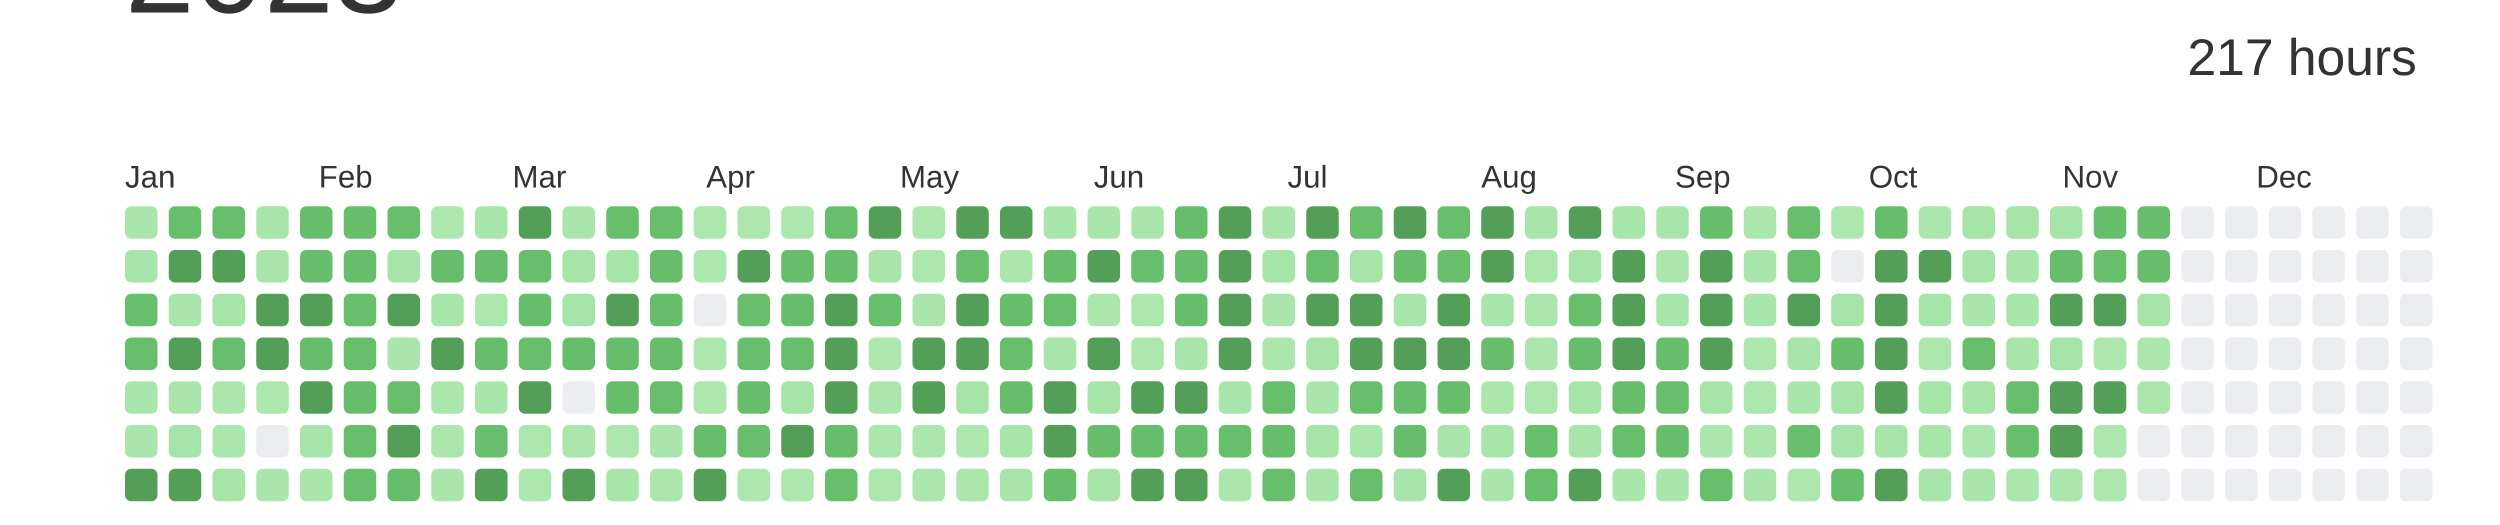
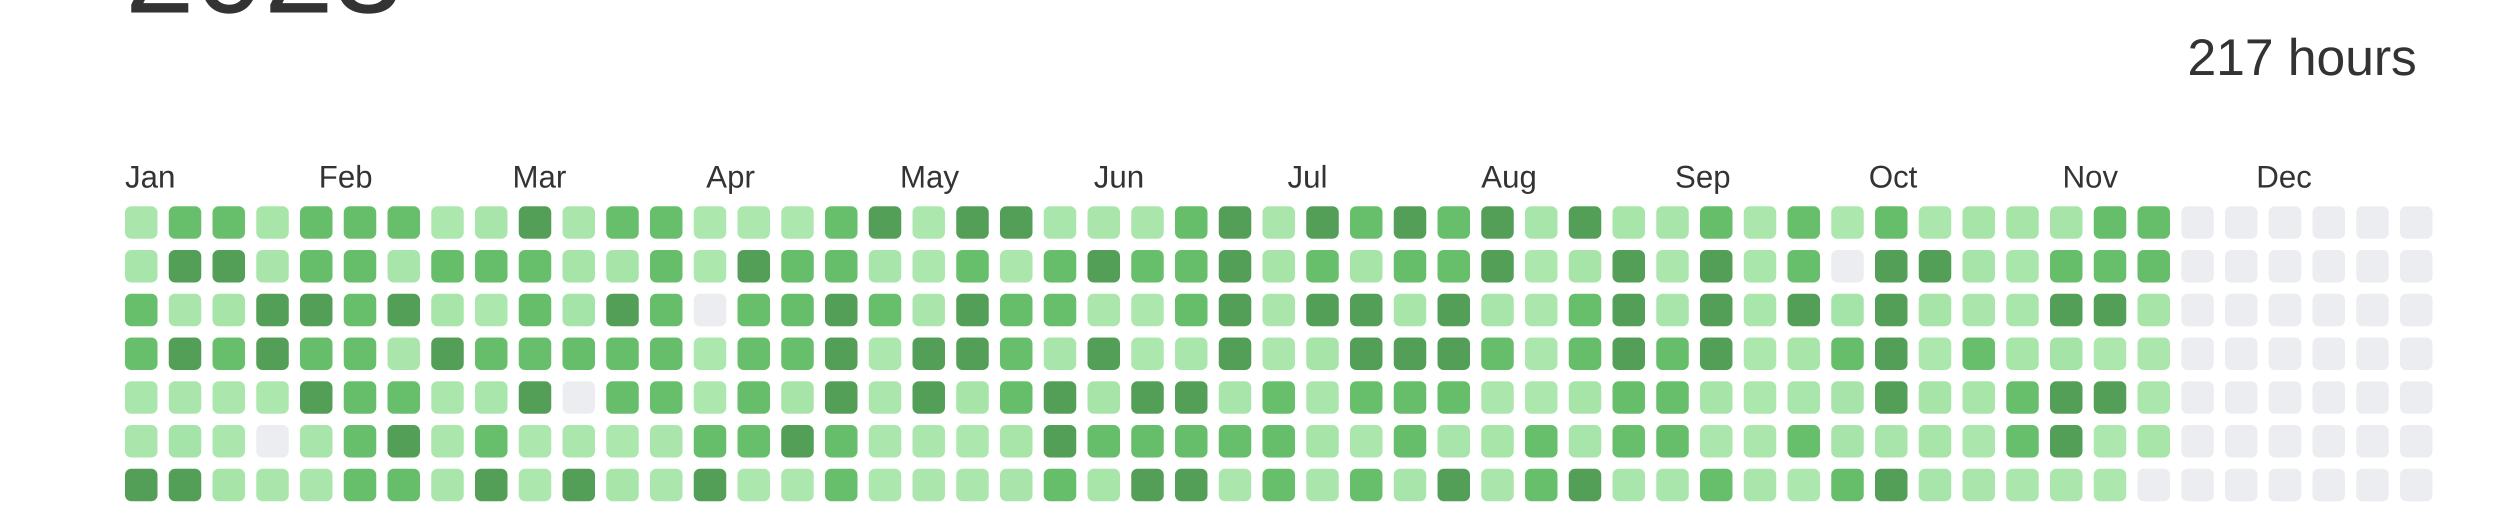
<svg xmlns="http://www.w3.org/2000/svg" baseProfile="full" height="42mm" version="1.1" viewBox="0,0,200,42" width="200mm">
  <defs />
  <rect fill="#ffffff" height="42" width="200" x="0" y="0" />
  <text alignment-baseline="hanging" fill="#333333" style="font-size:10.0px; font-family:Arial;" x="10" y="1">2023</text>
  <text alignment-baseline="hanging" fill="#333333" style="font-size:4.125px; font-family:Arial;" x="175" y="6">217 hours</text>
  <text fill="#333333" style="font-size:2.5px; font-family:Arial" x="10.0" y="15">Jan</text>
  <text fill="#333333" style="font-size:2.5px; font-family:Arial" x="25.5" y="15">Feb</text>
  <text fill="#333333" style="font-size:2.5px; font-family:Arial" x="41.0" y="15">Mar</text>
  <text fill="#333333" style="font-size:2.5px; font-family:Arial" x="56.5" y="15">Apr</text>
  <text fill="#333333" style="font-size:2.5px; font-family:Arial" x="72.0" y="15">May</text>
  <text fill="#333333" style="font-size:2.5px; font-family:Arial" x="87.5" y="15">Jun</text>
  <text fill="#333333" style="font-size:2.5px; font-family:Arial" x="103.0" y="15">Jul</text>
  <text fill="#333333" style="font-size:2.5px; font-family:Arial" x="118.5" y="15">Aug</text>
  <text fill="#333333" style="font-size:2.5px; font-family:Arial" x="134.0" y="15">Sep</text>
  <text fill="#333333" style="font-size:2.5px; font-family:Arial" x="149.5" y="15">Oct</text>
  <text fill="#333333" style="font-size:2.5px; font-family:Arial" x="165.0" y="15">Nov</text>
  <text fill="#333333" style="font-size:2.5px; font-family:Arial" x="180.5" y="15">Dec</text>
  <rect fill="#aae6ac" height="2.6" rx="0.5" ry="0.5" width="2.6" x="10.0" y="16.5" />
  <rect fill="#a8e5aa" height="2.6" rx="0.5" ry="0.5" width="2.6" x="10.0" y="20.0" />
  <rect fill="#67bf6c" height="2.6" rx="0.5" ry="0.5" width="2.6" x="10.0" y="23.5" />
  <rect fill="#67bf6c" height="2.6" rx="0.5" ry="0.5" width="2.6" x="10.0" y="27.0" />
  <rect fill="#a9e6ab" height="2.6" rx="0.5" ry="0.5" width="2.6" x="10.0" y="30.5" />
  <rect fill="#aae6ac" height="2.6" rx="0.5" ry="0.5" width="2.6" x="10.0" y="34.0" />
  <rect fill="#549F57" height="2.6" rx="0.5" ry="0.5" width="2.6" x="10.0" y="37.5" />
  <rect fill="#67bf6c" height="2.6" rx="0.5" ry="0.5" width="2.6" x="13.5" y="16.5" />
  <rect fill="#549F57" height="2.6" rx="0.5" ry="0.5" width="2.6" x="13.5" y="20.0" />
  <rect fill="#aae6ac" height="2.6" rx="0.5" ry="0.5" width="2.6" x="13.5" y="23.5" />
  <rect fill="#549F57" height="2.6" rx="0.5" ry="0.5" width="2.6" x="13.5" y="27.0" />
  <rect fill="#aae6ac" height="2.6" rx="0.5" ry="0.5" width="2.6" x="13.5" y="30.5" />
  <rect fill="#a5e4a8" height="2.6" rx="0.5" ry="0.5" width="2.6" x="13.5" y="34.0" />
  <rect fill="#549F57" height="2.6" rx="0.5" ry="0.5" width="2.6" x="13.5" y="37.5" />
  <rect fill="#67bf6b" height="2.6" rx="0.5" ry="0.5" width="2.6" x="17.0" y="16.5" />
  <rect fill="#549F57" height="2.6" rx="0.5" ry="0.5" width="2.6" x="17.0" y="20.0" />
  <rect fill="#a6e4a8" height="2.6" rx="0.5" ry="0.5" width="2.6" x="17.0" y="23.5" />
  <rect fill="#67bf6c" height="2.6" rx="0.5" ry="0.5" width="2.6" x="17.0" y="27.0" />
  <rect fill="#abe7ad" height="2.6" rx="0.5" ry="0.5" width="2.6" x="17.0" y="30.5" />
  <rect fill="#abe7ad" height="2.6" rx="0.5" ry="0.5" width="2.6" x="17.0" y="34.0" />
  <rect fill="#a6e4a8" height="2.6" rx="0.5" ry="0.5" width="2.6" x="17.0" y="37.5" />
  <rect fill="#a7e5a9" height="2.6" rx="0.5" ry="0.5" width="2.6" x="20.5" y="16.5" />
  <rect fill="#a9e5ab" height="2.6" rx="0.5" ry="0.5" width="2.6" x="20.5" y="20.0" />
  <rect fill="#549F57" height="2.6" rx="0.5" ry="0.5" width="2.6" x="20.5" y="23.5" />
  <rect fill="#549F57" height="2.6" rx="0.5" ry="0.5" width="2.6" x="20.5" y="27.0" />
  <rect fill="#ace7ae" height="2.6" rx="0.5" ry="0.5" width="2.6" x="20.5" y="30.5" />
  <rect fill="#EBEDF0" height="2.6" rx="0.5" ry="0.5" width="2.6" x="20.5" y="34.0" />
  <rect fill="#aae6ac" height="2.6" rx="0.5" ry="0.5" width="2.6" x="20.5" y="37.5" />
  <rect fill="#66be6b" height="2.6" rx="0.5" ry="0.5" width="2.6" x="24.0" y="16.5" />
  <rect fill="#66be6b" height="2.6" rx="0.5" ry="0.5" width="2.6" x="24.0" y="20.0" />
  <rect fill="#549F57" height="2.6" rx="0.5" ry="0.5" width="2.6" x="24.0" y="23.5" />
  <rect fill="#66be6b" height="2.6" rx="0.5" ry="0.5" width="2.6" x="24.0" y="27.0" />
  <rect fill="#549F57" height="2.6" rx="0.5" ry="0.5" width="2.6" x="24.0" y="30.5" />
  <rect fill="#a8e5aa" height="2.6" rx="0.5" ry="0.5" width="2.6" x="24.0" y="34.0" />
  <rect fill="#aae6ac" height="2.6" rx="0.5" ry="0.5" width="2.6" x="24.0" y="37.5" />
  <rect fill="#66be6b" height="2.6" rx="0.5" ry="0.5" width="2.6" x="27.5" y="16.5" />
  <rect fill="#66be6b" height="2.6" rx="0.5" ry="0.5" width="2.6" x="27.5" y="20.0" />
  <rect fill="#67bf6c" height="2.6" rx="0.5" ry="0.5" width="2.6" x="27.5" y="23.5" />
  <rect fill="#67bf6c" height="2.6" rx="0.5" ry="0.5" width="2.6" x="27.5" y="27.0" />
  <rect fill="#66be6b" height="2.6" rx="0.5" ry="0.5" width="2.6" x="27.5" y="30.5" />
  <rect fill="#67bf6c" height="2.6" rx="0.5" ry="0.5" width="2.6" x="27.5" y="34.0" />
  <rect fill="#67bf6c" height="2.6" rx="0.5" ry="0.5" width="2.6" x="27.5" y="37.5" />
  <rect fill="#67bf6c" height="2.6" rx="0.5" ry="0.5" width="2.6" x="31.0" y="16.5" />
  <rect fill="#a8e5aa" height="2.6" rx="0.5" ry="0.5" width="2.6" x="31.0" y="20.0" />
  <rect fill="#549F57" height="2.6" rx="0.5" ry="0.5" width="2.6" x="31.0" y="23.5" />
  <rect fill="#aae6ac" height="2.6" rx="0.5" ry="0.5" width="2.6" x="31.0" y="27.0" />
  <rect fill="#67bf6c" height="2.6" rx="0.5" ry="0.5" width="2.6" x="31.0" y="30.5" />
  <rect fill="#549F57" height="2.6" rx="0.5" ry="0.5" width="2.6" x="31.0" y="34.0" />
  <rect fill="#66be6b" height="2.6" rx="0.5" ry="0.5" width="2.6" x="31.0" y="37.5" />
  <rect fill="#ace7ae" height="2.6" rx="0.5" ry="0.5" width="2.6" x="34.5" y="16.5" />
  <rect fill="#66be6b" height="2.6" rx="0.5" ry="0.5" width="2.6" x="34.5" y="20.0" />
  <rect fill="#a7e5a9" height="2.6" rx="0.5" ry="0.5" width="2.6" x="34.5" y="23.5" />
  <rect fill="#549F57" height="2.6" rx="0.5" ry="0.5" width="2.6" x="34.5" y="27.0" />
  <rect fill="#abe7ad" height="2.6" rx="0.5" ry="0.5" width="2.6" x="34.5" y="30.5" />
  <rect fill="#abe6ad" height="2.6" rx="0.5" ry="0.5" width="2.6" x="34.5" y="34.0" />
  <rect fill="#aae6ac" height="2.6" rx="0.5" ry="0.5" width="2.6" x="34.5" y="37.5" />
  <rect fill="#a8e5aa" height="2.6" rx="0.5" ry="0.5" width="2.6" x="38.0" y="16.5" />
  <rect fill="#66be6b" height="2.6" rx="0.5" ry="0.5" width="2.6" x="38.0" y="20.0" />
  <rect fill="#ace7ae" height="2.6" rx="0.5" ry="0.5" width="2.6" x="38.0" y="23.5" />
  <rect fill="#66be6b" height="2.6" rx="0.5" ry="0.5" width="2.6" x="38.0" y="27.0" />
  <rect fill="#a9e6ab" height="2.6" rx="0.5" ry="0.5" width="2.6" x="38.0" y="30.5" />
  <rect fill="#67bf6c" height="2.6" rx="0.5" ry="0.5" width="2.6" x="38.0" y="34.0" />
  <rect fill="#549F57" height="2.6" rx="0.5" ry="0.5" width="2.6" x="38.0" y="37.5" />
  <rect fill="#549F57" height="2.6" rx="0.5" ry="0.5" width="2.6" x="41.5" y="16.5" />
  <rect fill="#67bf6c" height="2.6" rx="0.5" ry="0.5" width="2.6" x="41.5" y="20.0" />
  <rect fill="#66be6b" height="2.6" rx="0.5" ry="0.5" width="2.6" x="41.5" y="23.5" />
  <rect fill="#67bf6c" height="2.6" rx="0.5" ry="0.5" width="2.6" x="41.5" y="27.0" />
  <rect fill="#549F57" height="2.6" rx="0.5" ry="0.5" width="2.6" x="41.5" y="30.5" />
  <rect fill="#ace7ae" height="2.6" rx="0.5" ry="0.5" width="2.6" x="41.5" y="34.0" />
  <rect fill="#ace7ae" height="2.6" rx="0.5" ry="0.5" width="2.6" x="41.5" y="37.5" />
  <rect fill="#aae6ac" height="2.6" rx="0.5" ry="0.5" width="2.6" x="45.0" y="16.5" />
  <rect fill="#a6e4a8" height="2.6" rx="0.5" ry="0.5" width="2.6" x="45.0" y="20.0" />
  <rect fill="#a5e4a8" height="2.6" rx="0.5" ry="0.5" width="2.6" x="45.0" y="23.5" />
  <rect fill="#66be6b" height="2.6" rx="0.5" ry="0.5" width="2.6" x="45.0" y="27.0" />
  <rect fill="#EBEDF0" height="2.6" rx="0.5" ry="0.5" width="2.6" x="45.0" y="30.5" />
  <rect fill="#abe6ad" height="2.6" rx="0.5" ry="0.5" width="2.6" x="45.0" y="34.0" />
  <rect fill="#549F57" height="2.6" rx="0.5" ry="0.5" width="2.6" x="45.0" y="37.5" />
  <rect fill="#67bf6c" height="2.6" rx="0.5" ry="0.5" width="2.6" x="48.5" y="16.5" />
  <rect fill="#a6e4a8" height="2.6" rx="0.5" ry="0.5" width="2.6" x="48.5" y="20.0" />
  <rect fill="#549F57" height="2.6" rx="0.5" ry="0.5" width="2.6" x="48.5" y="23.5" />
  <rect fill="#66be6b" height="2.6" rx="0.5" ry="0.5" width="2.6" x="48.5" y="27.0" />
  <rect fill="#66be6b" height="2.6" rx="0.5" ry="0.5" width="2.6" x="48.5" y="30.5" />
  <rect fill="#ace7ae" height="2.6" rx="0.5" ry="0.5" width="2.6" x="48.5" y="34.0" />
  <rect fill="#a7e5a9" height="2.6" rx="0.5" ry="0.5" width="2.6" x="48.5" y="37.5" />
  <rect fill="#67bf6b" height="2.6" rx="0.5" ry="0.5" width="2.6" x="52.0" y="16.5" />
  <rect fill="#66be6b" height="2.6" rx="0.5" ry="0.5" width="2.6" x="52.0" y="20.0" />
  <rect fill="#66be6b" height="2.6" rx="0.5" ry="0.5" width="2.6" x="52.0" y="23.5" />
  <rect fill="#66be6b" height="2.6" rx="0.5" ry="0.5" width="2.6" x="52.0" y="27.0" />
  <rect fill="#67bf6c" height="2.6" rx="0.5" ry="0.5" width="2.6" x="52.0" y="30.5" />
  <rect fill="#aae6ac" height="2.6" rx="0.5" ry="0.5" width="2.6" x="52.0" y="34.0" />
  <rect fill="#abe7ad" height="2.6" rx="0.5" ry="0.5" width="2.6" x="52.0" y="37.5" />
  <rect fill="#ace7ae" height="2.6" rx="0.5" ry="0.5" width="2.6" x="55.5" y="16.5" />
  <rect fill="#ace7ae" height="2.6" rx="0.5" ry="0.5" width="2.6" x="55.5" y="20.0" />
  <rect fill="#EBEDF0" height="2.6" rx="0.5" ry="0.5" width="2.6" x="55.5" y="23.5" />
  <rect fill="#ace7ae" height="2.6" rx="0.5" ry="0.5" width="2.6" x="55.5" y="27.0" />
  <rect fill="#ace7ae" height="2.6" rx="0.5" ry="0.5" width="2.6" x="55.5" y="30.5" />
  <rect fill="#66be6b" height="2.6" rx="0.5" ry="0.5" width="2.6" x="55.5" y="34.0" />
  <rect fill="#549F57" height="2.6" rx="0.5" ry="0.5" width="2.6" x="55.5" y="37.5" />
  <rect fill="#ace7ae" height="2.6" rx="0.5" ry="0.5" width="2.6" x="59.0" y="16.5" />
  <rect fill="#549F57" height="2.6" rx="0.5" ry="0.5" width="2.6" x="59.0" y="20.0" />
  <rect fill="#67bf6c" height="2.6" rx="0.5" ry="0.5" width="2.6" x="59.0" y="23.5" />
  <rect fill="#67bf6c" height="2.6" rx="0.5" ry="0.5" width="2.6" x="59.0" y="27.0" />
  <rect fill="#66be6b" height="2.6" rx="0.5" ry="0.5" width="2.6" x="59.0" y="30.5" />
  <rect fill="#67bf6c" height="2.6" rx="0.5" ry="0.5" width="2.6" x="59.0" y="34.0" />
  <rect fill="#ace7ae" height="2.6" rx="0.5" ry="0.5" width="2.6" x="59.0" y="37.5" />
  <rect fill="#ace7ae" height="2.6" rx="0.5" ry="0.5" width="2.6" x="62.5" y="16.5" />
  <rect fill="#66be6b" height="2.6" rx="0.5" ry="0.5" width="2.6" x="62.5" y="20.0" />
  <rect fill="#66be6a" height="2.6" rx="0.5" ry="0.5" width="2.6" x="62.5" y="23.5" />
  <rect fill="#67bf6c" height="2.6" rx="0.5" ry="0.5" width="2.6" x="62.5" y="27.0" />
  <rect fill="#a6e4a8" height="2.6" rx="0.5" ry="0.5" width="2.6" x="62.5" y="30.5" />
  <rect fill="#549F57" height="2.6" rx="0.5" ry="0.5" width="2.6" x="62.5" y="34.0" />
  <rect fill="#ace7ae" height="2.6" rx="0.5" ry="0.5" width="2.6" x="62.5" y="37.5" />
  <rect fill="#67bf6c" height="2.6" rx="0.5" ry="0.5" width="2.6" x="66.0" y="16.5" />
  <rect fill="#66be6b" height="2.6" rx="0.5" ry="0.5" width="2.6" x="66.0" y="20.0" />
  <rect fill="#549F57" height="2.6" rx="0.5" ry="0.5" width="2.6" x="66.0" y="23.5" />
  <rect fill="#549F57" height="2.6" rx="0.5" ry="0.5" width="2.6" x="66.0" y="27.0" />
  <rect fill="#549F57" height="2.6" rx="0.5" ry="0.5" width="2.6" x="66.0" y="30.5" />
  <rect fill="#66be6b" height="2.6" rx="0.5" ry="0.5" width="2.6" x="66.0" y="34.0" />
  <rect fill="#67bf6c" height="2.6" rx="0.5" ry="0.5" width="2.6" x="66.0" y="37.5" />
  <rect fill="#549F57" height="2.6" rx="0.5" ry="0.5" width="2.6" x="69.5" y="16.5" />
  <rect fill="#a8e5aa" height="2.6" rx="0.5" ry="0.5" width="2.6" x="69.5" y="20.0" />
  <rect fill="#67bf6c" height="2.6" rx="0.5" ry="0.5" width="2.6" x="69.5" y="23.5" />
  <rect fill="#ace7ae" height="2.6" rx="0.5" ry="0.5" width="2.6" x="69.5" y="27.0" />
  <rect fill="#abe7ad" height="2.6" rx="0.5" ry="0.5" width="2.6" x="69.5" y="30.5" />
  <rect fill="#abe7ad" height="2.6" rx="0.5" ry="0.5" width="2.6" x="69.5" y="34.0" />
  <rect fill="#ace7ae" height="2.6" rx="0.5" ry="0.5" width="2.6" x="69.5" y="37.5" />
  <rect fill="#ace7ae" height="2.6" rx="0.5" ry="0.5" width="2.6" x="73.0" y="16.5" />
  <rect fill="#ace7ae" height="2.6" rx="0.5" ry="0.5" width="2.6" x="73.0" y="20.0" />
  <rect fill="#aae6ac" height="2.6" rx="0.5" ry="0.5" width="2.6" x="73.0" y="23.5" />
  <rect fill="#549F57" height="2.6" rx="0.5" ry="0.5" width="2.6" x="73.0" y="27.0" />
  <rect fill="#549F57" height="2.6" rx="0.5" ry="0.5" width="2.6" x="73.0" y="30.5" />
  <rect fill="#abe6ad" height="2.6" rx="0.5" ry="0.5" width="2.6" x="73.0" y="34.0" />
  <rect fill="#abe6ad" height="2.6" rx="0.5" ry="0.5" width="2.6" x="73.0" y="37.5" />
  <rect fill="#549F57" height="2.6" rx="0.5" ry="0.5" width="2.6" x="76.5" y="16.5" />
  <rect fill="#67bf6c" height="2.6" rx="0.5" ry="0.5" width="2.6" x="76.5" y="20.0" />
  <rect fill="#549F57" height="2.6" rx="0.5" ry="0.5" width="2.6" x="76.5" y="23.5" />
  <rect fill="#549F57" height="2.6" rx="0.5" ry="0.5" width="2.6" x="76.5" y="27.0" />
  <rect fill="#a6e4a8" height="2.6" rx="0.5" ry="0.5" width="2.6" x="76.5" y="30.5" />
  <rect fill="#ace7ae" height="2.6" rx="0.5" ry="0.5" width="2.6" x="76.5" y="34.0" />
  <rect fill="#abe7ad" height="2.6" rx="0.5" ry="0.5" width="2.6" x="76.5" y="37.5" />
  <rect fill="#549F57" height="2.6" rx="0.5" ry="0.5" width="2.6" x="80.0" y="16.5" />
  <rect fill="#abe6ad" height="2.6" rx="0.5" ry="0.5" width="2.6" x="80.0" y="20.0" />
  <rect fill="#66be6b" height="2.6" rx="0.5" ry="0.5" width="2.6" x="80.0" y="23.5" />
  <rect fill="#67bf6c" height="2.6" rx="0.5" ry="0.5" width="2.6" x="80.0" y="27.0" />
  <rect fill="#66be6b" height="2.6" rx="0.5" ry="0.5" width="2.6" x="80.0" y="30.5" />
  <rect fill="#a7e5a9" height="2.6" rx="0.5" ry="0.5" width="2.6" x="80.0" y="34.0" />
  <rect fill="#a9e5ab" height="2.6" rx="0.5" ry="0.5" width="2.6" x="80.0" y="37.5" />
  <rect fill="#a9e6ac" height="2.6" rx="0.5" ry="0.5" width="2.6" x="83.5" y="16.5" />
  <rect fill="#66be6b" height="2.6" rx="0.5" ry="0.5" width="2.6" x="83.5" y="20.0" />
  <rect fill="#67bf6c" height="2.6" rx="0.5" ry="0.5" width="2.6" x="83.5" y="23.5" />
  <rect fill="#a8e5aa" height="2.6" rx="0.5" ry="0.5" width="2.6" x="83.5" y="27.0" />
  <rect fill="#549F57" height="2.6" rx="0.5" ry="0.5" width="2.6" x="83.5" y="30.5" />
  <rect fill="#549F57" height="2.6" rx="0.5" ry="0.5" width="2.6" x="83.5" y="34.0" />
  <rect fill="#66be6b" height="2.6" rx="0.5" ry="0.5" width="2.6" x="83.5" y="37.5" />
  <rect fill="#aae6ac" height="2.6" rx="0.5" ry="0.5" width="2.6" x="87.0" y="16.5" />
  <rect fill="#549F57" height="2.6" rx="0.5" ry="0.5" width="2.6" x="87.0" y="20.0" />
  <rect fill="#abe7ad" height="2.6" rx="0.5" ry="0.5" width="2.6" x="87.0" y="23.5" />
  <rect fill="#549F57" height="2.6" rx="0.5" ry="0.5" width="2.6" x="87.0" y="27.0" />
  <rect fill="#a6e4a8" height="2.6" rx="0.5" ry="0.5" width="2.6" x="87.0" y="30.5" />
  <rect fill="#66be6b" height="2.6" rx="0.5" ry="0.5" width="2.6" x="87.0" y="34.0" />
  <rect fill="#a7e5a9" height="2.6" rx="0.5" ry="0.5" width="2.6" x="87.0" y="37.5" />
  <rect fill="#aae6ac" height="2.6" rx="0.5" ry="0.5" width="2.6" x="90.5" y="16.5" />
  <rect fill="#67bf6c" height="2.6" rx="0.5" ry="0.5" width="2.6" x="90.5" y="20.0" />
  <rect fill="#ace7ae" height="2.6" rx="0.5" ry="0.5" width="2.6" x="90.5" y="23.5" />
  <rect fill="#ace7ae" height="2.6" rx="0.5" ry="0.5" width="2.6" x="90.5" y="27.0" />
  <rect fill="#549F57" height="2.6" rx="0.5" ry="0.5" width="2.6" x="90.5" y="30.5" />
  <rect fill="#66be6b" height="2.6" rx="0.5" ry="0.5" width="2.6" x="90.5" y="34.0" />
  <rect fill="#549F57" height="2.6" rx="0.5" ry="0.5" width="2.6" x="90.5" y="37.5" />
  <rect fill="#66be6b" height="2.6" rx="0.5" ry="0.5" width="2.6" x="94.0" y="16.5" />
  <rect fill="#66be6b" height="2.6" rx="0.5" ry="0.5" width="2.6" x="94.0" y="20.0" />
  <rect fill="#66be6b" height="2.6" rx="0.5" ry="0.5" width="2.6" x="94.0" y="23.5" />
  <rect fill="#a9e6ab" height="2.6" rx="0.5" ry="0.5" width="2.6" x="94.0" y="27.0" />
  <rect fill="#549F57" height="2.6" rx="0.5" ry="0.5" width="2.6" x="94.0" y="30.5" />
  <rect fill="#66be6b" height="2.6" rx="0.5" ry="0.5" width="2.6" x="94.0" y="34.0" />
  <rect fill="#549F57" height="2.6" rx="0.5" ry="0.5" width="2.6" x="94.0" y="37.5" />
  <rect fill="#549F57" height="2.6" rx="0.5" ry="0.5" width="2.6" x="97.5" y="16.5" />
  <rect fill="#549F57" height="2.6" rx="0.5" ry="0.5" width="2.6" x="97.5" y="20.0" />
  <rect fill="#549F57" height="2.6" rx="0.5" ry="0.5" width="2.6" x="97.5" y="23.5" />
  <rect fill="#549F57" height="2.6" rx="0.5" ry="0.5" width="2.6" x="97.5" y="27.0" />
  <rect fill="#a8e5aa" height="2.6" rx="0.5" ry="0.5" width="2.6" x="97.5" y="30.5" />
  <rect fill="#67bf6c" height="2.6" rx="0.5" ry="0.5" width="2.6" x="97.5" y="34.0" />
  <rect fill="#abe6ad" height="2.6" rx="0.5" ry="0.5" width="2.6" x="97.5" y="37.5" />
  <rect fill="#aae6ac" height="2.6" rx="0.5" ry="0.5" width="2.6" x="101.0" y="16.5" />
  <rect fill="#a6e4a8" height="2.6" rx="0.5" ry="0.5" width="2.6" x="101.0" y="20.0" />
  <rect fill="#aae6ac" height="2.6" rx="0.5" ry="0.5" width="2.6" x="101.0" y="23.5" />
  <rect fill="#abe7ad" height="2.6" rx="0.5" ry="0.5" width="2.6" x="101.0" y="27.0" />
  <rect fill="#67bf6b" height="2.6" rx="0.5" ry="0.5" width="2.6" x="101.0" y="30.5" />
  <rect fill="#66be6a" height="2.6" rx="0.5" ry="0.5" width="2.6" x="101.0" y="34.0" />
  <rect fill="#67bf6c" height="2.6" rx="0.5" ry="0.5" width="2.6" x="101.0" y="37.5" />
  <rect fill="#549F57" height="2.6" rx="0.5" ry="0.5" width="2.6" x="104.5" y="16.5" />
  <rect fill="#67bf6c" height="2.6" rx="0.5" ry="0.5" width="2.6" x="104.5" y="20.0" />
  <rect fill="#549F57" height="2.6" rx="0.5" ry="0.5" width="2.6" x="104.5" y="23.5" />
  <rect fill="#a6e4a8" height="2.6" rx="0.5" ry="0.5" width="2.6" x="104.5" y="27.0" />
  <rect fill="#aae6ac" height="2.6" rx="0.5" ry="0.5" width="2.6" x="104.5" y="30.5" />
  <rect fill="#a6e4a8" height="2.6" rx="0.5" ry="0.5" width="2.6" x="104.5" y="34.0" />
  <rect fill="#aae6ac" height="2.6" rx="0.5" ry="0.5" width="2.6" x="104.5" y="37.5" />
  <rect fill="#67bf6c" height="2.6" rx="0.5" ry="0.5" width="2.6" x="108.0" y="16.5" />
  <rect fill="#a6e4a8" height="2.6" rx="0.5" ry="0.5" width="2.6" x="108.0" y="20.0" />
  <rect fill="#549F57" height="2.6" rx="0.5" ry="0.5" width="2.6" x="108.0" y="23.5" />
  <rect fill="#549F57" height="2.6" rx="0.5" ry="0.5" width="2.6" x="108.0" y="27.0" />
  <rect fill="#67bf6c" height="2.6" rx="0.5" ry="0.5" width="2.6" x="108.0" y="30.5" />
  <rect fill="#abe6ad" height="2.6" rx="0.5" ry="0.5" width="2.6" x="108.0" y="34.0" />
  <rect fill="#67bf6c" height="2.6" rx="0.5" ry="0.5" width="2.6" x="108.0" y="37.5" />
  <rect fill="#549F57" height="2.6" rx="0.5" ry="0.5" width="2.6" x="111.5" y="16.5" />
  <rect fill="#66be6b" height="2.6" rx="0.5" ry="0.5" width="2.6" x="111.5" y="20.0" />
  <rect fill="#a7e5a9" height="2.6" rx="0.5" ry="0.5" width="2.6" x="111.5" y="23.5" />
  <rect fill="#549F57" height="2.6" rx="0.5" ry="0.5" width="2.6" x="111.5" y="27.0" />
  <rect fill="#66be6b" height="2.6" rx="0.5" ry="0.5" width="2.6" x="111.5" y="30.5" />
  <rect fill="#66be6b" height="2.6" rx="0.5" ry="0.5" width="2.6" x="111.5" y="34.0" />
  <rect fill="#a8e5aa" height="2.6" rx="0.5" ry="0.5" width="2.6" x="111.5" y="37.5" />
  <rect fill="#67bf6c" height="2.6" rx="0.5" ry="0.5" width="2.6" x="115.0" y="16.5" />
  <rect fill="#67bf6c" height="2.6" rx="0.5" ry="0.5" width="2.6" x="115.0" y="20.0" />
  <rect fill="#549F57" height="2.6" rx="0.5" ry="0.5" width="2.6" x="115.0" y="23.5" />
  <rect fill="#549F57" height="2.6" rx="0.5" ry="0.5" width="2.6" x="115.0" y="27.0" />
  <rect fill="#66be6a" height="2.6" rx="0.5" ry="0.5" width="2.6" x="115.0" y="30.5" />
  <rect fill="#a7e5aa" height="2.6" rx="0.5" ry="0.5" width="2.6" x="115.0" y="34.0" />
  <rect fill="#549F57" height="2.6" rx="0.5" ry="0.5" width="2.6" x="115.0" y="37.5" />
  <rect fill="#549F57" height="2.6" rx="0.5" ry="0.5" width="2.6" x="118.5" y="16.5" />
  <rect fill="#549F57" height="2.6" rx="0.5" ry="0.5" width="2.6" x="118.5" y="20.0" />
  <rect fill="#a8e5aa" height="2.6" rx="0.5" ry="0.5" width="2.6" x="118.5" y="23.5" />
  <rect fill="#66be6b" height="2.6" rx="0.5" ry="0.5" width="2.6" x="118.5" y="27.0" />
  <rect fill="#abe7ad" height="2.6" rx="0.5" ry="0.5" width="2.6" x="118.5" y="30.5" />
  <rect fill="#a7e5a9" height="2.6" rx="0.5" ry="0.5" width="2.6" x="118.5" y="34.0" />
  <rect fill="#aae6ac" height="2.6" rx="0.5" ry="0.5" width="2.6" x="118.5" y="37.5" />
  <rect fill="#a8e5aa" height="2.6" rx="0.5" ry="0.5" width="2.6" x="122.0" y="16.5" />
  <rect fill="#ace7ae" height="2.6" rx="0.5" ry="0.5" width="2.6" x="122.0" y="20.0" />
  <rect fill="#abe7ad" height="2.6" rx="0.5" ry="0.5" width="2.6" x="122.0" y="23.5" />
  <rect fill="#abe7ad" height="2.6" rx="0.5" ry="0.5" width="2.6" x="122.0" y="27.0" />
  <rect fill="#ace7ae" height="2.6" rx="0.5" ry="0.5" width="2.6" x="122.0" y="30.5" />
  <rect fill="#67bf6b" height="2.6" rx="0.5" ry="0.5" width="2.6" x="122.0" y="34.0" />
  <rect fill="#67bf6c" height="2.6" rx="0.5" ry="0.5" width="2.6" x="122.0" y="37.5" />
  <rect fill="#549F57" height="2.6" rx="0.5" ry="0.5" width="2.6" x="125.5" y="16.5" />
  <rect fill="#a6e4a8" height="2.6" rx="0.5" ry="0.5" width="2.6" x="125.5" y="20.0" />
  <rect fill="#67bf6b" height="2.6" rx="0.5" ry="0.5" width="2.6" x="125.5" y="23.5" />
  <rect fill="#66be6b" height="2.6" rx="0.5" ry="0.5" width="2.6" x="125.5" y="27.0" />
  <rect fill="#a6e4a8" height="2.6" rx="0.5" ry="0.5" width="2.6" x="125.5" y="30.5" />
  <rect fill="#a8e5aa" height="2.6" rx="0.5" ry="0.5" width="2.6" x="125.5" y="34.0" />
  <rect fill="#549F57" height="2.6" rx="0.5" ry="0.5" width="2.6" x="125.5" y="37.5" />
  <rect fill="#a7e5a9" height="2.6" rx="0.5" ry="0.5" width="2.6" x="129.0" y="16.5" />
  <rect fill="#549F57" height="2.6" rx="0.5" ry="0.5" width="2.6" x="129.0" y="20.0" />
  <rect fill="#549F57" height="2.6" rx="0.5" ry="0.5" width="2.6" x="129.0" y="23.5" />
  <rect fill="#549F57" height="2.6" rx="0.5" ry="0.5" width="2.6" x="129.0" y="27.0" />
  <rect fill="#66be6b" height="2.6" rx="0.5" ry="0.5" width="2.6" x="129.0" y="30.5" />
  <rect fill="#67bf6c" height="2.6" rx="0.5" ry="0.5" width="2.6" x="129.0" y="34.0" />
  <rect fill="#a9e6ab" height="2.6" rx="0.5" ry="0.5" width="2.6" x="129.0" y="37.5" />
  <rect fill="#a8e5aa" height="2.6" rx="0.5" ry="0.5" width="2.6" x="132.5" y="16.5" />
  <rect fill="#abe7ad" height="2.6" rx="0.5" ry="0.5" width="2.6" x="132.5" y="20.0" />
  <rect fill="#a8e5ab" height="2.6" rx="0.5" ry="0.5" width="2.6" x="132.5" y="23.5" />
  <rect fill="#66be6b" height="2.6" rx="0.5" ry="0.5" width="2.6" x="132.5" y="27.0" />
  <rect fill="#67be6b" height="2.6" rx="0.5" ry="0.5" width="2.6" x="132.5" y="30.5" />
  <rect fill="#66be6b" height="2.6" rx="0.5" ry="0.5" width="2.6" x="132.5" y="34.0" />
  <rect fill="#a9e6ab" height="2.6" rx="0.5" ry="0.5" width="2.6" x="132.5" y="37.5" />
  <rect fill="#66be6b" height="2.6" rx="0.5" ry="0.5" width="2.6" x="136.0" y="16.5" />
  <rect fill="#549F57" height="2.6" rx="0.5" ry="0.5" width="2.6" x="136.0" y="20.0" />
  <rect fill="#549F57" height="2.6" rx="0.5" ry="0.5" width="2.6" x="136.0" y="23.5" />
  <rect fill="#549F57" height="2.6" rx="0.5" ry="0.5" width="2.6" x="136.0" y="27.0" />
  <rect fill="#a6e4a8" height="2.6" rx="0.5" ry="0.5" width="2.6" x="136.0" y="30.5" />
  <rect fill="#abe6ad" height="2.6" rx="0.5" ry="0.5" width="2.6" x="136.0" y="34.0" />
  <rect fill="#67bf6c" height="2.6" rx="0.5" ry="0.5" width="2.6" x="136.0" y="37.5" />
  <rect fill="#abe7ad" height="2.6" rx="0.5" ry="0.5" width="2.6" x="139.5" y="16.5" />
  <rect fill="#a9e6ab" height="2.6" rx="0.5" ry="0.5" width="2.6" x="139.5" y="20.0" />
  <rect fill="#a9e6ab" height="2.6" rx="0.5" ry="0.5" width="2.6" x="139.5" y="23.5" />
  <rect fill="#ace7ae" height="2.6" rx="0.5" ry="0.5" width="2.6" x="139.5" y="27.0" />
  <rect fill="#ace7ae" height="2.6" rx="0.5" ry="0.5" width="2.6" x="139.5" y="30.5" />
  <rect fill="#abe7ad" height="2.6" rx="0.5" ry="0.5" width="2.6" x="139.5" y="34.0" />
  <rect fill="#aae6ac" height="2.6" rx="0.5" ry="0.5" width="2.6" x="139.5" y="37.5" />
  <rect fill="#67bf6b" height="2.6" rx="0.5" ry="0.5" width="2.6" x="143.0" y="16.5" />
  <rect fill="#67bf6c" height="2.6" rx="0.5" ry="0.5" width="2.6" x="143.0" y="20.0" />
  <rect fill="#549F57" height="2.6" rx="0.5" ry="0.5" width="2.6" x="143.0" y="23.5" />
  <rect fill="#a7e5a9" height="2.6" rx="0.5" ry="0.5" width="2.6" x="143.0" y="27.0" />
  <rect fill="#a9e6ab" height="2.6" rx="0.5" ry="0.5" width="2.6" x="143.0" y="30.5" />
  <rect fill="#67bf6c" height="2.6" rx="0.5" ry="0.5" width="2.6" x="143.0" y="34.0" />
  <rect fill="#ace7ae" height="2.6" rx="0.5" ry="0.5" width="2.6" x="143.0" y="37.5" />
  <rect fill="#ace7ae" height="2.6" rx="0.5" ry="0.5" width="2.6" x="146.5" y="16.5" />
  <rect fill="#EBEDF0" height="2.6" rx="0.5" ry="0.5" width="2.6" x="146.5" y="20.0" />
  <rect fill="#a5e4a8" height="2.6" rx="0.5" ry="0.5" width="2.6" x="146.5" y="23.5" />
  <rect fill="#66be6b" height="2.6" rx="0.5" ry="0.5" width="2.6" x="146.5" y="27.0" />
  <rect fill="#a6e4a9" height="2.6" rx="0.5" ry="0.5" width="2.6" x="146.5" y="30.5" />
  <rect fill="#a6e4a9" height="2.6" rx="0.5" ry="0.5" width="2.6" x="146.5" y="34.0" />
  <rect fill="#66be6a" height="2.6" rx="0.5" ry="0.5" width="2.6" x="146.5" y="37.5" />
  <rect fill="#66be6a" height="2.6" rx="0.5" ry="0.5" width="2.6" x="150.0" y="16.5" />
  <rect fill="#549F57" height="2.6" rx="0.5" ry="0.5" width="2.6" x="150.0" y="20.0" />
  <rect fill="#549F57" height="2.6" rx="0.5" ry="0.5" width="2.6" x="150.0" y="23.5" />
  <rect fill="#549F57" height="2.6" rx="0.5" ry="0.5" width="2.6" x="150.0" y="27.0" />
  <rect fill="#549F57" height="2.6" rx="0.5" ry="0.5" width="2.6" x="150.0" y="30.5" />
  <rect fill="#a8e5aa" height="2.6" rx="0.5" ry="0.5" width="2.6" x="150.0" y="34.0" />
  <rect fill="#549F57" height="2.6" rx="0.5" ry="0.5" width="2.6" x="150.0" y="37.5" />
  <rect fill="#abe7ad" height="2.6" rx="0.5" ry="0.5" width="2.6" x="153.5" y="16.5" />
  <rect fill="#549F57" height="2.6" rx="0.5" ry="0.5" width="2.6" x="153.5" y="20.0" />
  <rect fill="#a6e4a8" height="2.6" rx="0.5" ry="0.5" width="2.6" x="153.5" y="23.5" />
  <rect fill="#ace7ae" height="2.6" rx="0.5" ry="0.5" width="2.6" x="153.5" y="27.0" />
  <rect fill="#a6e4a8" height="2.6" rx="0.5" ry="0.5" width="2.6" x="153.5" y="30.5" />
  <rect fill="#a7e5a9" height="2.6" rx="0.5" ry="0.5" width="2.6" x="153.5" y="34.0" />
  <rect fill="#a8e5aa" height="2.6" rx="0.5" ry="0.5" width="2.6" x="153.5" y="37.5" />
  <rect fill="#a6e4a8" height="2.6" rx="0.5" ry="0.5" width="2.6" x="157.0" y="16.5" />
  <rect fill="#a6e4a9" height="2.6" rx="0.5" ry="0.5" width="2.6" x="157.0" y="20.0" />
  <rect fill="#aae6ac" height="2.6" rx="0.5" ry="0.5" width="2.6" x="157.0" y="23.5" />
  <rect fill="#67bf6c" height="2.6" rx="0.5" ry="0.5" width="2.6" x="157.0" y="27.0" />
  <rect fill="#a7e5a9" height="2.6" rx="0.5" ry="0.5" width="2.6" x="157.0" y="30.5" />
  <rect fill="#abe7ad" height="2.6" rx="0.5" ry="0.5" width="2.6" x="157.0" y="34.0" />
  <rect fill="#aae6ac" height="2.6" rx="0.5" ry="0.5" width="2.6" x="157.0" y="37.5" />
  <rect fill="#a6e4a8" height="2.6" rx="0.5" ry="0.5" width="2.6" x="160.5" y="16.5" />
  <rect fill="#a9e6ab" height="2.6" rx="0.5" ry="0.5" width="2.6" x="160.5" y="20.0" />
  <rect fill="#a9e6ac" height="2.6" rx="0.5" ry="0.5" width="2.6" x="160.5" y="23.5" />
  <rect fill="#a7e5a9" height="2.6" rx="0.5" ry="0.5" width="2.6" x="160.5" y="27.0" />
  <rect fill="#67bf6b" height="2.6" rx="0.5" ry="0.5" width="2.6" x="160.5" y="30.5" />
  <rect fill="#67bf6c" height="2.6" rx="0.5" ry="0.5" width="2.6" x="160.5" y="34.0" />
  <rect fill="#abe7ad" height="2.6" rx="0.5" ry="0.5" width="2.6" x="160.5" y="37.5" />
  <rect fill="#a6e4a8" height="2.6" rx="0.5" ry="0.5" width="2.6" x="164.0" y="16.5" />
  <rect fill="#66be6a" height="2.6" rx="0.5" ry="0.5" width="2.6" x="164.0" y="20.0" />
  <rect fill="#549F57" height="2.6" rx="0.5" ry="0.5" width="2.6" x="164.0" y="23.5" />
  <rect fill="#a5e4a7" height="2.6" rx="0.5" ry="0.5" width="2.6" x="164.0" y="27.0" />
  <rect fill="#549F57" height="2.6" rx="0.5" ry="0.5" width="2.6" x="164.0" y="30.5" />
  <rect fill="#549F57" height="2.6" rx="0.5" ry="0.5" width="2.6" x="164.0" y="34.0" />
  <rect fill="#abe7ad" height="2.6" rx="0.5" ry="0.5" width="2.6" x="164.0" y="37.5" />
  <rect fill="#66be6b" height="2.6" rx="0.5" ry="0.5" width="2.6" x="167.5" y="16.5" />
  <rect fill="#67bf6c" height="2.6" rx="0.5" ry="0.5" width="2.6" x="167.5" y="20.0" />
  <rect fill="#549F57" height="2.6" rx="0.5" ry="0.5" width="2.6" x="167.5" y="23.5" />
  <rect fill="#ace7ae" height="2.6" rx="0.5" ry="0.5" width="2.6" x="167.5" y="27.0" />
  <rect fill="#549F57" height="2.6" rx="0.5" ry="0.5" width="2.6" x="167.5" y="30.5" />
  <rect fill="#ace7ae" height="2.6" rx="0.5" ry="0.5" width="2.6" x="167.5" y="34.0" />
  <rect fill="#ace7ae" height="2.6" rx="0.5" ry="0.5" width="2.6" x="167.5" y="37.5" />
  <rect fill="#66be6b" height="2.6" rx="0.5" ry="0.5" width="2.6" x="171.0" y="16.5" />
  <rect fill="#66be6b" height="2.6" rx="0.5" ry="0.5" width="2.6" x="171.0" y="20.0" />
  <rect fill="#a6e4a8" height="2.6" rx="0.5" ry="0.5" width="2.6" x="171.0" y="23.5" />
  <rect fill="#abe7ad" height="2.6" rx="0.5" ry="0.5" width="2.6" x="171.0" y="27.0" />
  <rect fill="#abe7ad" height="2.6" rx="0.5" ry="0.5" width="2.6" x="171.0" y="30.5" />
-   <rect fill="#EBEDF0" height="2.6" rx="0.5" ry="0.5" width="2.6" x="171.0" y="34.0" />
+   <rect fill="#a7e5a9" height="2.6" rx="0.5" ry="0.5" width="2.6" x="171.0" y="34.0" />
  <rect fill="#EBEDF0" height="2.6" rx="0.5" ry="0.5" width="2.6" x="171.0" y="37.5" />
  <rect fill="#EBEDF0" height="2.6" rx="0.5" ry="0.5" width="2.6" x="174.5" y="16.5" />
  <rect fill="#EBEDF0" height="2.6" rx="0.5" ry="0.5" width="2.6" x="174.5" y="20.0" />
  <rect fill="#EBEDF0" height="2.6" rx="0.5" ry="0.5" width="2.6" x="174.5" y="23.5" />
  <rect fill="#EBEDF0" height="2.6" rx="0.5" ry="0.5" width="2.6" x="174.5" y="27.0" />
  <rect fill="#EBEDF0" height="2.6" rx="0.5" ry="0.5" width="2.6" x="174.5" y="30.5" />
  <rect fill="#EBEDF0" height="2.6" rx="0.5" ry="0.5" width="2.6" x="174.5" y="34.0" />
  <rect fill="#EBEDF0" height="2.6" rx="0.5" ry="0.5" width="2.6" x="174.5" y="37.5" />
  <rect fill="#EBEDF0" height="2.6" rx="0.5" ry="0.5" width="2.6" x="178.0" y="16.5" />
  <rect fill="#EBEDF0" height="2.6" rx="0.5" ry="0.5" width="2.6" x="178.0" y="20.0" />
  <rect fill="#EBEDF0" height="2.6" rx="0.5" ry="0.5" width="2.6" x="178.0" y="23.5" />
  <rect fill="#EBEDF0" height="2.6" rx="0.5" ry="0.5" width="2.6" x="178.0" y="27.0" />
  <rect fill="#EBEDF0" height="2.6" rx="0.5" ry="0.5" width="2.6" x="178.0" y="30.5" />
  <rect fill="#EBEDF0" height="2.6" rx="0.5" ry="0.5" width="2.6" x="178.0" y="34.0" />
  <rect fill="#EBEDF0" height="2.6" rx="0.5" ry="0.5" width="2.6" x="178.0" y="37.5" />
  <rect fill="#EBEDF0" height="2.6" rx="0.5" ry="0.5" width="2.6" x="181.5" y="16.5" />
  <rect fill="#EBEDF0" height="2.6" rx="0.5" ry="0.5" width="2.6" x="181.5" y="20.0" />
  <rect fill="#EBEDF0" height="2.6" rx="0.5" ry="0.5" width="2.6" x="181.5" y="23.5" />
  <rect fill="#EBEDF0" height="2.6" rx="0.5" ry="0.5" width="2.6" x="181.5" y="27.0" />
  <rect fill="#EBEDF0" height="2.6" rx="0.5" ry="0.5" width="2.6" x="181.5" y="30.5" />
  <rect fill="#EBEDF0" height="2.6" rx="0.5" ry="0.5" width="2.6" x="181.5" y="34.0" />
  <rect fill="#EBEDF0" height="2.6" rx="0.5" ry="0.5" width="2.6" x="181.5" y="37.5" />
  <rect fill="#EBEDF0" height="2.6" rx="0.5" ry="0.5" width="2.6" x="185.0" y="16.5" />
  <rect fill="#EBEDF0" height="2.6" rx="0.5" ry="0.5" width="2.6" x="185.0" y="20.0" />
  <rect fill="#EBEDF0" height="2.6" rx="0.5" ry="0.5" width="2.6" x="185.0" y="23.5" />
  <rect fill="#EBEDF0" height="2.6" rx="0.5" ry="0.5" width="2.6" x="185.0" y="27.0" />
  <rect fill="#EBEDF0" height="2.6" rx="0.5" ry="0.5" width="2.6" x="185.0" y="30.5" />
  <rect fill="#EBEDF0" height="2.6" rx="0.5" ry="0.5" width="2.6" x="185.0" y="34.0" />
  <rect fill="#EBEDF0" height="2.6" rx="0.5" ry="0.5" width="2.6" x="185.0" y="37.5" />
  <rect fill="#EBEDF0" height="2.6" rx="0.5" ry="0.5" width="2.6" x="188.5" y="16.5" />
  <rect fill="#EBEDF0" height="2.6" rx="0.5" ry="0.5" width="2.6" x="188.5" y="20.0" />
  <rect fill="#EBEDF0" height="2.6" rx="0.5" ry="0.5" width="2.6" x="188.5" y="23.5" />
  <rect fill="#EBEDF0" height="2.6" rx="0.5" ry="0.5" width="2.6" x="188.5" y="27.0" />
  <rect fill="#EBEDF0" height="2.6" rx="0.5" ry="0.5" width="2.6" x="188.5" y="30.5" />
  <rect fill="#EBEDF0" height="2.6" rx="0.5" ry="0.5" width="2.6" x="188.5" y="34.0" />
  <rect fill="#EBEDF0" height="2.6" rx="0.5" ry="0.5" width="2.6" x="188.5" y="37.5" />
  <rect fill="#EBEDF0" height="2.6" rx="0.5" ry="0.5" width="2.6" x="192.0" y="16.5" />
  <rect fill="#EBEDF0" height="2.6" rx="0.5" ry="0.5" width="2.6" x="192.0" y="20.0" />
  <rect fill="#EBEDF0" height="2.6" rx="0.5" ry="0.5" width="2.6" x="192.0" y="23.5" />
  <rect fill="#EBEDF0" height="2.6" rx="0.5" ry="0.5" width="2.6" x="192.0" y="27.0" />
  <rect fill="#EBEDF0" height="2.6" rx="0.5" ry="0.5" width="2.6" x="192.0" y="30.5" />
  <rect fill="#EBEDF0" height="2.6" rx="0.5" ry="0.5" width="2.6" x="192.0" y="34.0" />
  <rect fill="#EBEDF0" height="2.6" rx="0.5" ry="0.5" width="2.6" x="192.0" y="37.5" />
</svg>
